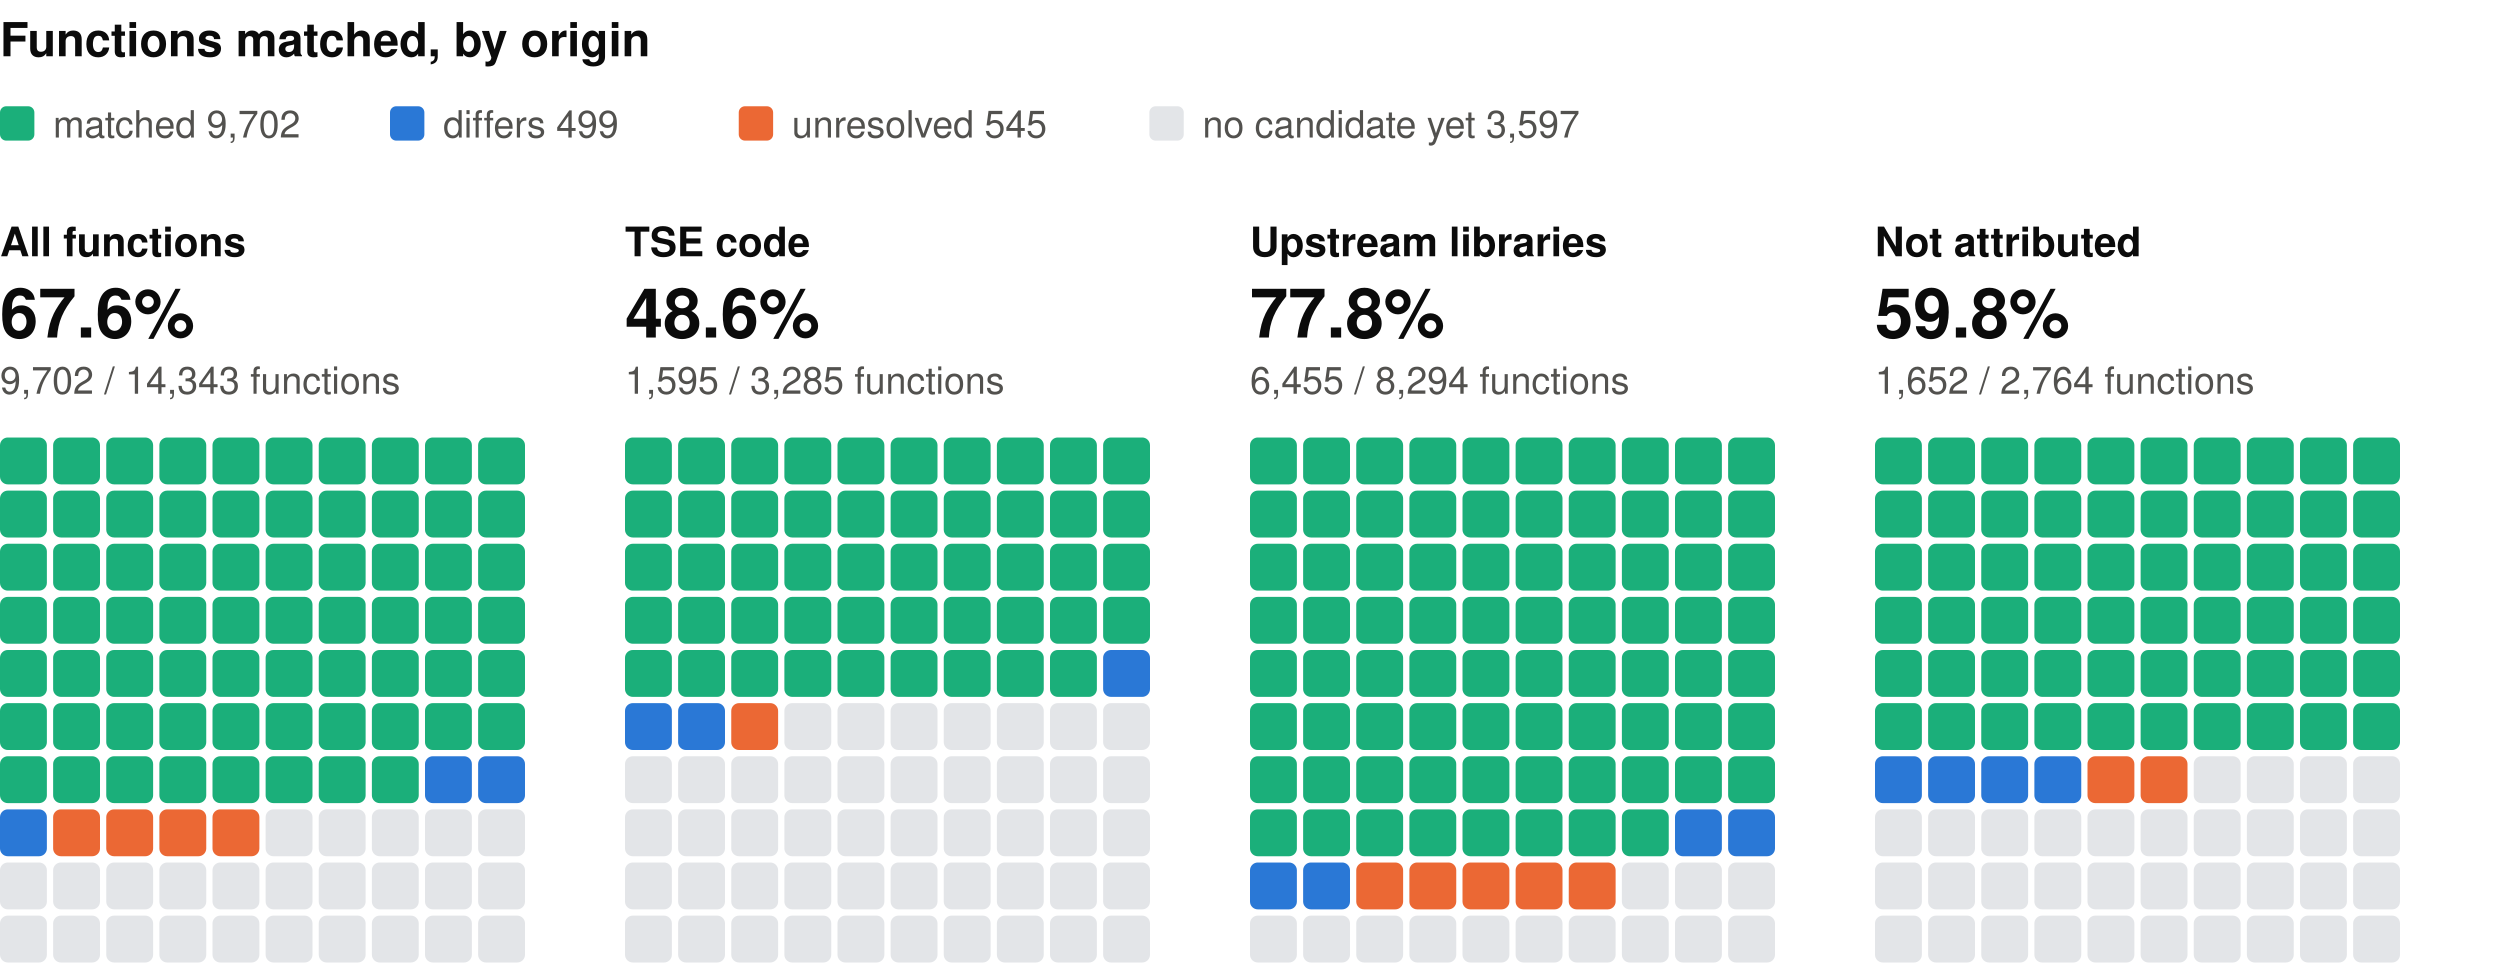
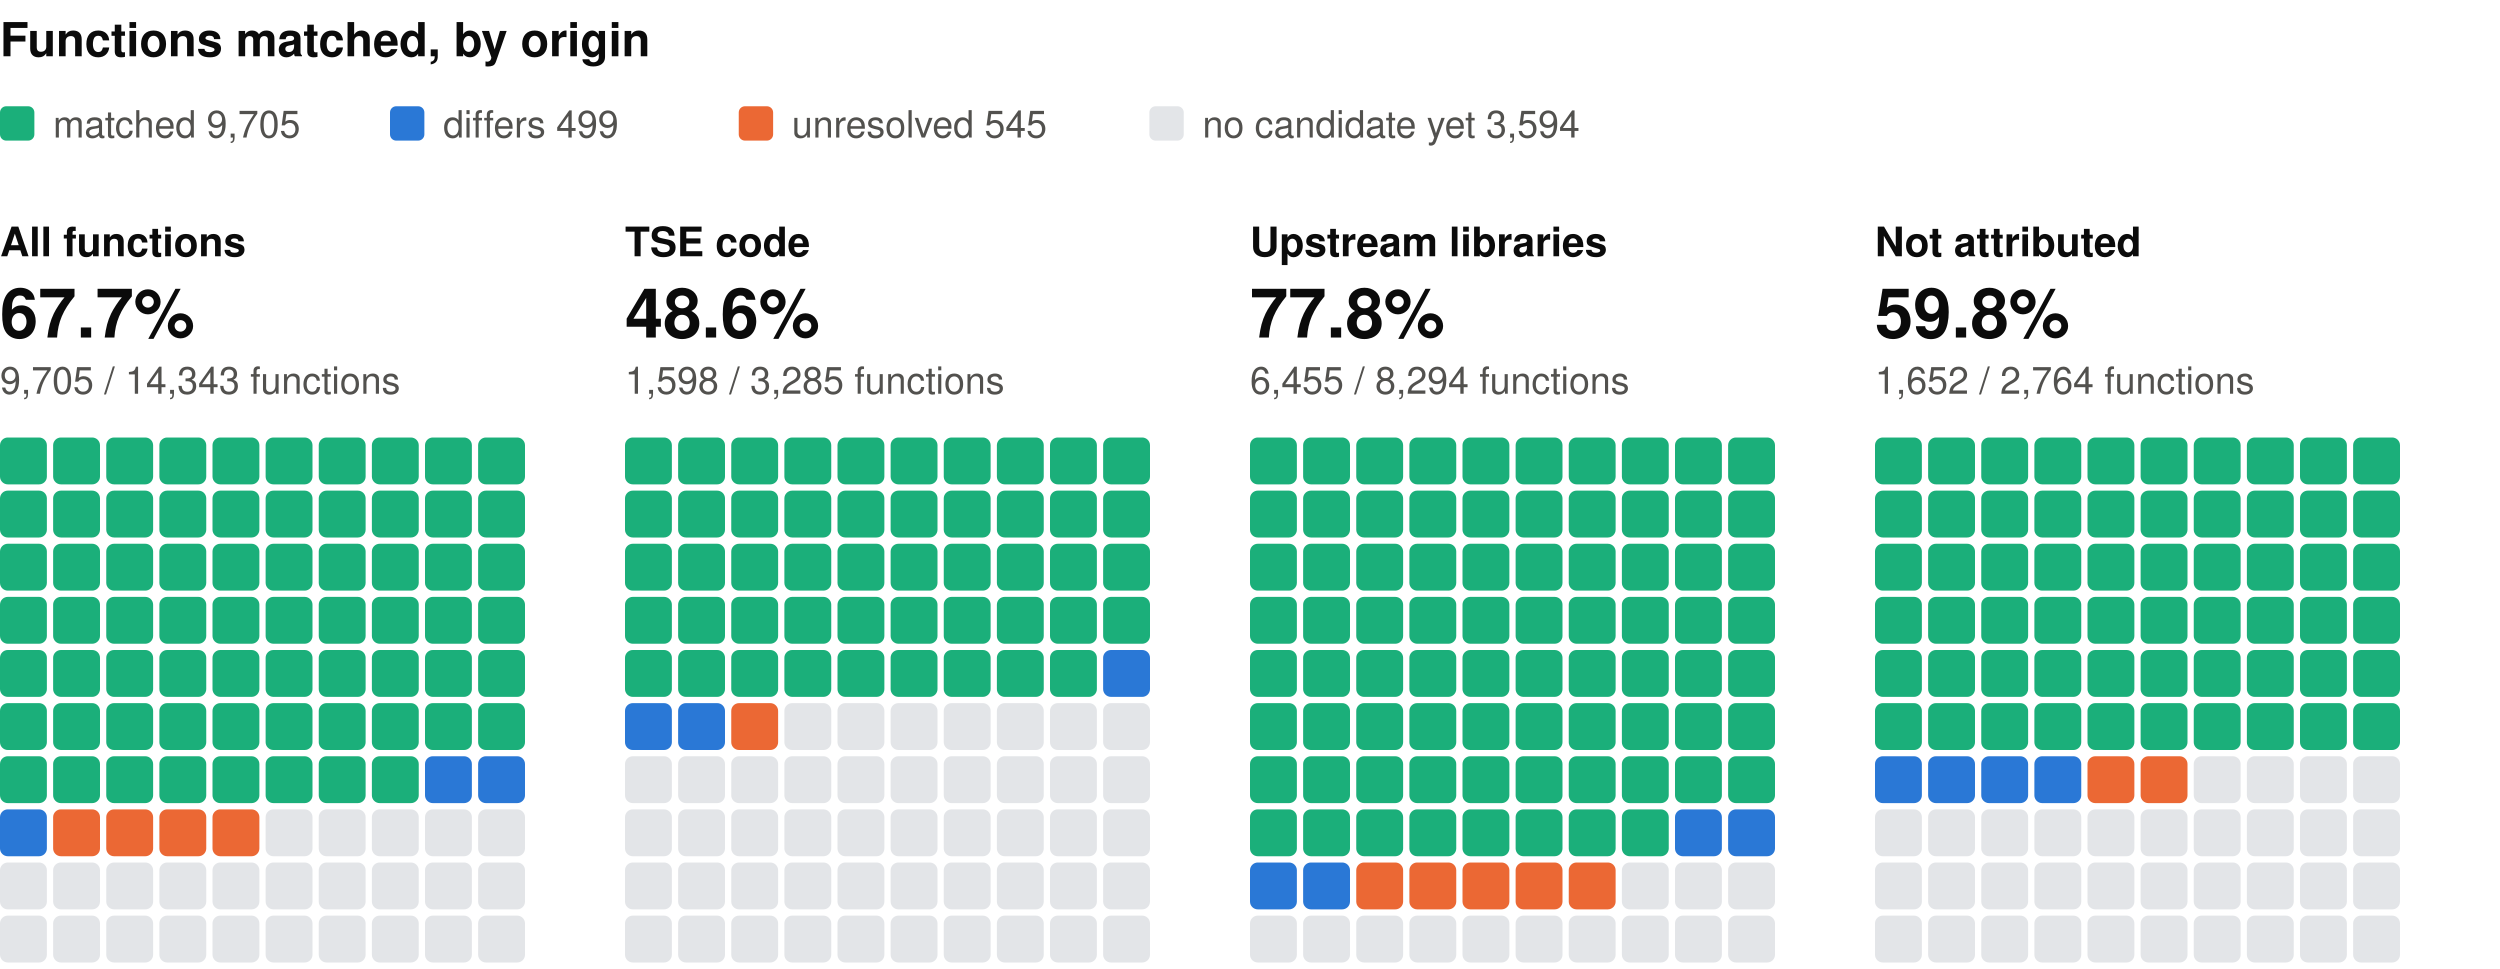
<svg xmlns="http://www.w3.org/2000/svg" width="800" height="310" viewBox="0 0 800 310" role="img" aria-label="Functions matched, by origin: one square per percent, coloured by verdict" font-family="system-ui, -apple-system, 'Segoe UI', Helvetica, Arial, sans-serif">
  <text x="0" y="18" font-size="15" fill="#0b0b0b" font-weight="600">Functions matched, by origin</text>
  <rect x="0" y="34" width="11" height="11" rx="2" fill="#1baf7a" />
-   <text x="17" y="44" font-size="12" fill="#52514e">matched 9,702</text>
+   <text x="17" y="44" font-size="12" fill="#52514e">matched 9,705</text>
  <rect x="124.8" y="34" width="11" height="11" rx="2" fill="#2a78d6" />
  <text x="141.8" y="44" font-size="12" fill="#52514e">differs 499</text>
  <rect x="236.4" y="34" width="11" height="11" rx="2" fill="#eb6834" />
  <text x="253.4" y="44" font-size="12" fill="#52514e">unresolved 545</text>
  <rect x="367.8" y="34" width="11" height="11" rx="2" fill="#e3e5e8" />
-   <text x="384.8" y="44" font-size="12" fill="#52514e">no candidate yet 3,597</text>
+   <text x="384.8" y="44" font-size="12" fill="#52514e">no candidate yet 3,594</text>
  <text x="0" y="82" font-size="13" fill="#0b0b0b" font-weight="600">All functions</text>
-   <text x="0" y="108" font-size="22" fill="#0b0b0b" font-weight="600">67.6%</text>
-   <text x="0" y="126" font-size="12" fill="#52514e">9,702 / 14,343 functions</text>
+   <text x="0" y="108" font-size="22" fill="#0b0b0b" font-weight="600">67.7%</text>
+   <text x="0" y="126" font-size="12" fill="#52514e">9,705 / 14,343 functions</text>
  <rect x="0" y="140" width="15" height="15" rx="2.5" fill="#1baf7a" />
  <rect x="17" y="140" width="15" height="15" rx="2.5" fill="#1baf7a" />
  <rect x="34" y="140" width="15" height="15" rx="2.5" fill="#1baf7a" />
  <rect x="51" y="140" width="15" height="15" rx="2.5" fill="#1baf7a" />
  <rect x="68" y="140" width="15" height="15" rx="2.5" fill="#1baf7a" />
  <rect x="85" y="140" width="15" height="15" rx="2.5" fill="#1baf7a" />
  <rect x="102" y="140" width="15" height="15" rx="2.5" fill="#1baf7a" />
  <rect x="119" y="140" width="15" height="15" rx="2.5" fill="#1baf7a" />
  <rect x="136" y="140" width="15" height="15" rx="2.5" fill="#1baf7a" />
  <rect x="153" y="140" width="15" height="15" rx="2.5" fill="#1baf7a" />
  <rect x="0" y="157" width="15" height="15" rx="2.5" fill="#1baf7a" />
  <rect x="17" y="157" width="15" height="15" rx="2.5" fill="#1baf7a" />
  <rect x="34" y="157" width="15" height="15" rx="2.5" fill="#1baf7a" />
  <rect x="51" y="157" width="15" height="15" rx="2.5" fill="#1baf7a" />
  <rect x="68" y="157" width="15" height="15" rx="2.5" fill="#1baf7a" />
  <rect x="85" y="157" width="15" height="15" rx="2.5" fill="#1baf7a" />
  <rect x="102" y="157" width="15" height="15" rx="2.5" fill="#1baf7a" />
  <rect x="119" y="157" width="15" height="15" rx="2.5" fill="#1baf7a" />
  <rect x="136" y="157" width="15" height="15" rx="2.5" fill="#1baf7a" />
  <rect x="153" y="157" width="15" height="15" rx="2.5" fill="#1baf7a" />
  <rect x="0" y="174" width="15" height="15" rx="2.5" fill="#1baf7a" />
  <rect x="17" y="174" width="15" height="15" rx="2.5" fill="#1baf7a" />
  <rect x="34" y="174" width="15" height="15" rx="2.5" fill="#1baf7a" />
  <rect x="51" y="174" width="15" height="15" rx="2.5" fill="#1baf7a" />
  <rect x="68" y="174" width="15" height="15" rx="2.5" fill="#1baf7a" />
  <rect x="85" y="174" width="15" height="15" rx="2.5" fill="#1baf7a" />
  <rect x="102" y="174" width="15" height="15" rx="2.5" fill="#1baf7a" />
  <rect x="119" y="174" width="15" height="15" rx="2.5" fill="#1baf7a" />
  <rect x="136" y="174" width="15" height="15" rx="2.5" fill="#1baf7a" />
  <rect x="153" y="174" width="15" height="15" rx="2.5" fill="#1baf7a" />
  <rect x="0" y="191" width="15" height="15" rx="2.5" fill="#1baf7a" />
  <rect x="17" y="191" width="15" height="15" rx="2.5" fill="#1baf7a" />
  <rect x="34" y="191" width="15" height="15" rx="2.5" fill="#1baf7a" />
  <rect x="51" y="191" width="15" height="15" rx="2.5" fill="#1baf7a" />
  <rect x="68" y="191" width="15" height="15" rx="2.5" fill="#1baf7a" />
  <rect x="85" y="191" width="15" height="15" rx="2.5" fill="#1baf7a" />
  <rect x="102" y="191" width="15" height="15" rx="2.5" fill="#1baf7a" />
  <rect x="119" y="191" width="15" height="15" rx="2.5" fill="#1baf7a" />
  <rect x="136" y="191" width="15" height="15" rx="2.5" fill="#1baf7a" />
  <rect x="153" y="191" width="15" height="15" rx="2.5" fill="#1baf7a" />
  <rect x="0" y="208" width="15" height="15" rx="2.5" fill="#1baf7a" />
  <rect x="17" y="208" width="15" height="15" rx="2.5" fill="#1baf7a" />
  <rect x="34" y="208" width="15" height="15" rx="2.5" fill="#1baf7a" />
  <rect x="51" y="208" width="15" height="15" rx="2.5" fill="#1baf7a" />
  <rect x="68" y="208" width="15" height="15" rx="2.5" fill="#1baf7a" />
  <rect x="85" y="208" width="15" height="15" rx="2.5" fill="#1baf7a" />
  <rect x="102" y="208" width="15" height="15" rx="2.5" fill="#1baf7a" />
  <rect x="119" y="208" width="15" height="15" rx="2.5" fill="#1baf7a" />
  <rect x="136" y="208" width="15" height="15" rx="2.5" fill="#1baf7a" />
  <rect x="153" y="208" width="15" height="15" rx="2.5" fill="#1baf7a" />
  <rect x="0" y="225" width="15" height="15" rx="2.5" fill="#1baf7a" />
  <rect x="17" y="225" width="15" height="15" rx="2.5" fill="#1baf7a" />
  <rect x="34" y="225" width="15" height="15" rx="2.5" fill="#1baf7a" />
  <rect x="51" y="225" width="15" height="15" rx="2.5" fill="#1baf7a" />
  <rect x="68" y="225" width="15" height="15" rx="2.5" fill="#1baf7a" />
  <rect x="85" y="225" width="15" height="15" rx="2.5" fill="#1baf7a" />
  <rect x="102" y="225" width="15" height="15" rx="2.5" fill="#1baf7a" />
  <rect x="119" y="225" width="15" height="15" rx="2.5" fill="#1baf7a" />
  <rect x="136" y="225" width="15" height="15" rx="2.5" fill="#1baf7a" />
  <rect x="153" y="225" width="15" height="15" rx="2.5" fill="#1baf7a" />
  <rect x="0" y="242" width="15" height="15" rx="2.5" fill="#1baf7a" />
  <rect x="17" y="242" width="15" height="15" rx="2.5" fill="#1baf7a" />
  <rect x="34" y="242" width="15" height="15" rx="2.5" fill="#1baf7a" />
  <rect x="51" y="242" width="15" height="15" rx="2.5" fill="#1baf7a" />
  <rect x="68" y="242" width="15" height="15" rx="2.5" fill="#1baf7a" />
  <rect x="85" y="242" width="15" height="15" rx="2.5" fill="#1baf7a" />
  <rect x="102" y="242" width="15" height="15" rx="2.5" fill="#1baf7a" />
  <rect x="119" y="242" width="15" height="15" rx="2.5" fill="#1baf7a" />
  <rect x="136" y="242" width="15" height="15" rx="2.5" fill="#2a78d6" />
  <rect x="153" y="242" width="15" height="15" rx="2.5" fill="#2a78d6" />
  <rect x="0" y="259" width="15" height="15" rx="2.5" fill="#2a78d6" />
  <rect x="17" y="259" width="15" height="15" rx="2.5" fill="#eb6834" />
  <rect x="34" y="259" width="15" height="15" rx="2.5" fill="#eb6834" />
  <rect x="51" y="259" width="15" height="15" rx="2.5" fill="#eb6834" />
  <rect x="68" y="259" width="15" height="15" rx="2.5" fill="#eb6834" />
  <rect x="85" y="259" width="15" height="15" rx="2.5" fill="#e3e5e8" />
  <rect x="102" y="259" width="15" height="15" rx="2.5" fill="#e3e5e8" />
  <rect x="119" y="259" width="15" height="15" rx="2.5" fill="#e3e5e8" />
  <rect x="136" y="259" width="15" height="15" rx="2.5" fill="#e3e5e8" />
  <rect x="153" y="259" width="15" height="15" rx="2.5" fill="#e3e5e8" />
  <rect x="0" y="276" width="15" height="15" rx="2.5" fill="#e3e5e8" />
  <rect x="17" y="276" width="15" height="15" rx="2.5" fill="#e3e5e8" />
  <rect x="34" y="276" width="15" height="15" rx="2.5" fill="#e3e5e8" />
  <rect x="51" y="276" width="15" height="15" rx="2.5" fill="#e3e5e8" />
  <rect x="68" y="276" width="15" height="15" rx="2.5" fill="#e3e5e8" />
  <rect x="85" y="276" width="15" height="15" rx="2.5" fill="#e3e5e8" />
  <rect x="102" y="276" width="15" height="15" rx="2.5" fill="#e3e5e8" />
  <rect x="119" y="276" width="15" height="15" rx="2.5" fill="#e3e5e8" />
  <rect x="136" y="276" width="15" height="15" rx="2.5" fill="#e3e5e8" />
  <rect x="153" y="276" width="15" height="15" rx="2.5" fill="#e3e5e8" />
  <rect x="0" y="293" width="15" height="15" rx="2.5" fill="#e3e5e8" />
  <rect x="17" y="293" width="15" height="15" rx="2.5" fill="#e3e5e8" />
  <rect x="34" y="293" width="15" height="15" rx="2.5" fill="#e3e5e8" />
  <rect x="51" y="293" width="15" height="15" rx="2.5" fill="#e3e5e8" />
  <rect x="68" y="293" width="15" height="15" rx="2.5" fill="#e3e5e8" />
  <rect x="85" y="293" width="15" height="15" rx="2.5" fill="#e3e5e8" />
  <rect x="102" y="293" width="15" height="15" rx="2.5" fill="#e3e5e8" />
  <rect x="119" y="293" width="15" height="15" rx="2.5" fill="#e3e5e8" />
  <rect x="136" y="293" width="15" height="15" rx="2.5" fill="#e3e5e8" />
  <rect x="153" y="293" width="15" height="15" rx="2.5" fill="#e3e5e8" />
  <text x="200" y="82" font-size="13" fill="#0b0b0b" font-weight="600">TSE code</text>
  <text x="200" y="108" font-size="22" fill="#0b0b0b" font-weight="600">48.6%</text>
-   <text x="200" y="126" font-size="12" fill="#52514e">1,595 / 3,285 functions</text>
+   <text x="200" y="126" font-size="12" fill="#52514e">1,598 / 3,285 functions</text>
  <rect x="200" y="140" width="15" height="15" rx="2.5" fill="#1baf7a" />
  <rect x="217" y="140" width="15" height="15" rx="2.5" fill="#1baf7a" />
  <rect x="234" y="140" width="15" height="15" rx="2.5" fill="#1baf7a" />
  <rect x="251" y="140" width="15" height="15" rx="2.5" fill="#1baf7a" />
  <rect x="268" y="140" width="15" height="15" rx="2.5" fill="#1baf7a" />
  <rect x="285" y="140" width="15" height="15" rx="2.5" fill="#1baf7a" />
  <rect x="302" y="140" width="15" height="15" rx="2.5" fill="#1baf7a" />
  <rect x="319" y="140" width="15" height="15" rx="2.5" fill="#1baf7a" />
  <rect x="336" y="140" width="15" height="15" rx="2.5" fill="#1baf7a" />
  <rect x="353" y="140" width="15" height="15" rx="2.5" fill="#1baf7a" />
  <rect x="200" y="157" width="15" height="15" rx="2.5" fill="#1baf7a" />
  <rect x="217" y="157" width="15" height="15" rx="2.5" fill="#1baf7a" />
  <rect x="234" y="157" width="15" height="15" rx="2.5" fill="#1baf7a" />
  <rect x="251" y="157" width="15" height="15" rx="2.5" fill="#1baf7a" />
  <rect x="268" y="157" width="15" height="15" rx="2.5" fill="#1baf7a" />
  <rect x="285" y="157" width="15" height="15" rx="2.5" fill="#1baf7a" />
  <rect x="302" y="157" width="15" height="15" rx="2.5" fill="#1baf7a" />
  <rect x="319" y="157" width="15" height="15" rx="2.5" fill="#1baf7a" />
  <rect x="336" y="157" width="15" height="15" rx="2.5" fill="#1baf7a" />
  <rect x="353" y="157" width="15" height="15" rx="2.5" fill="#1baf7a" />
  <rect x="200" y="174" width="15" height="15" rx="2.5" fill="#1baf7a" />
  <rect x="217" y="174" width="15" height="15" rx="2.5" fill="#1baf7a" />
  <rect x="234" y="174" width="15" height="15" rx="2.5" fill="#1baf7a" />
  <rect x="251" y="174" width="15" height="15" rx="2.5" fill="#1baf7a" />
  <rect x="268" y="174" width="15" height="15" rx="2.5" fill="#1baf7a" />
  <rect x="285" y="174" width="15" height="15" rx="2.5" fill="#1baf7a" />
  <rect x="302" y="174" width="15" height="15" rx="2.5" fill="#1baf7a" />
  <rect x="319" y="174" width="15" height="15" rx="2.5" fill="#1baf7a" />
  <rect x="336" y="174" width="15" height="15" rx="2.5" fill="#1baf7a" />
  <rect x="353" y="174" width="15" height="15" rx="2.5" fill="#1baf7a" />
  <rect x="200" y="191" width="15" height="15" rx="2.5" fill="#1baf7a" />
  <rect x="217" y="191" width="15" height="15" rx="2.5" fill="#1baf7a" />
  <rect x="234" y="191" width="15" height="15" rx="2.5" fill="#1baf7a" />
  <rect x="251" y="191" width="15" height="15" rx="2.5" fill="#1baf7a" />
  <rect x="268" y="191" width="15" height="15" rx="2.5" fill="#1baf7a" />
  <rect x="285" y="191" width="15" height="15" rx="2.5" fill="#1baf7a" />
  <rect x="302" y="191" width="15" height="15" rx="2.5" fill="#1baf7a" />
  <rect x="319" y="191" width="15" height="15" rx="2.5" fill="#1baf7a" />
  <rect x="336" y="191" width="15" height="15" rx="2.5" fill="#1baf7a" />
  <rect x="353" y="191" width="15" height="15" rx="2.5" fill="#1baf7a" />
  <rect x="200" y="208" width="15" height="15" rx="2.5" fill="#1baf7a" />
  <rect x="217" y="208" width="15" height="15" rx="2.5" fill="#1baf7a" />
  <rect x="234" y="208" width="15" height="15" rx="2.5" fill="#1baf7a" />
  <rect x="251" y="208" width="15" height="15" rx="2.5" fill="#1baf7a" />
  <rect x="268" y="208" width="15" height="15" rx="2.5" fill="#1baf7a" />
  <rect x="285" y="208" width="15" height="15" rx="2.5" fill="#1baf7a" />
  <rect x="302" y="208" width="15" height="15" rx="2.5" fill="#1baf7a" />
  <rect x="319" y="208" width="15" height="15" rx="2.5" fill="#1baf7a" />
  <rect x="336" y="208" width="15" height="15" rx="2.5" fill="#1baf7a" />
  <rect x="353" y="208" width="15" height="15" rx="2.5" fill="#2a78d6" />
  <rect x="200" y="225" width="15" height="15" rx="2.5" fill="#2a78d6" />
  <rect x="217" y="225" width="15" height="15" rx="2.5" fill="#2a78d6" />
  <rect x="234" y="225" width="15" height="15" rx="2.5" fill="#eb6834" />
  <rect x="251" y="225" width="15" height="15" rx="2.5" fill="#e3e5e8" />
  <rect x="268" y="225" width="15" height="15" rx="2.5" fill="#e3e5e8" />
  <rect x="285" y="225" width="15" height="15" rx="2.5" fill="#e3e5e8" />
  <rect x="302" y="225" width="15" height="15" rx="2.5" fill="#e3e5e8" />
  <rect x="319" y="225" width="15" height="15" rx="2.5" fill="#e3e5e8" />
  <rect x="336" y="225" width="15" height="15" rx="2.5" fill="#e3e5e8" />
  <rect x="353" y="225" width="15" height="15" rx="2.5" fill="#e3e5e8" />
  <rect x="200" y="242" width="15" height="15" rx="2.5" fill="#e3e5e8" />
  <rect x="217" y="242" width="15" height="15" rx="2.5" fill="#e3e5e8" />
  <rect x="234" y="242" width="15" height="15" rx="2.5" fill="#e3e5e8" />
  <rect x="251" y="242" width="15" height="15" rx="2.5" fill="#e3e5e8" />
  <rect x="268" y="242" width="15" height="15" rx="2.5" fill="#e3e5e8" />
  <rect x="285" y="242" width="15" height="15" rx="2.5" fill="#e3e5e8" />
  <rect x="302" y="242" width="15" height="15" rx="2.5" fill="#e3e5e8" />
  <rect x="319" y="242" width="15" height="15" rx="2.5" fill="#e3e5e8" />
  <rect x="336" y="242" width="15" height="15" rx="2.5" fill="#e3e5e8" />
  <rect x="353" y="242" width="15" height="15" rx="2.5" fill="#e3e5e8" />
  <rect x="200" y="259" width="15" height="15" rx="2.5" fill="#e3e5e8" />
  <rect x="217" y="259" width="15" height="15" rx="2.5" fill="#e3e5e8" />
  <rect x="234" y="259" width="15" height="15" rx="2.5" fill="#e3e5e8" />
  <rect x="251" y="259" width="15" height="15" rx="2.5" fill="#e3e5e8" />
  <rect x="268" y="259" width="15" height="15" rx="2.5" fill="#e3e5e8" />
  <rect x="285" y="259" width="15" height="15" rx="2.5" fill="#e3e5e8" />
  <rect x="302" y="259" width="15" height="15" rx="2.5" fill="#e3e5e8" />
  <rect x="319" y="259" width="15" height="15" rx="2.5" fill="#e3e5e8" />
  <rect x="336" y="259" width="15" height="15" rx="2.5" fill="#e3e5e8" />
  <rect x="353" y="259" width="15" height="15" rx="2.5" fill="#e3e5e8" />
  <rect x="200" y="276" width="15" height="15" rx="2.5" fill="#e3e5e8" />
  <rect x="217" y="276" width="15" height="15" rx="2.5" fill="#e3e5e8" />
  <rect x="234" y="276" width="15" height="15" rx="2.5" fill="#e3e5e8" />
  <rect x="251" y="276" width="15" height="15" rx="2.5" fill="#e3e5e8" />
  <rect x="268" y="276" width="15" height="15" rx="2.5" fill="#e3e5e8" />
  <rect x="285" y="276" width="15" height="15" rx="2.5" fill="#e3e5e8" />
  <rect x="302" y="276" width="15" height="15" rx="2.5" fill="#e3e5e8" />
  <rect x="319" y="276" width="15" height="15" rx="2.5" fill="#e3e5e8" />
  <rect x="336" y="276" width="15" height="15" rx="2.5" fill="#e3e5e8" />
  <rect x="353" y="276" width="15" height="15" rx="2.5" fill="#e3e5e8" />
  <rect x="200" y="293" width="15" height="15" rx="2.5" fill="#e3e5e8" />
  <rect x="217" y="293" width="15" height="15" rx="2.5" fill="#e3e5e8" />
  <rect x="234" y="293" width="15" height="15" rx="2.5" fill="#e3e5e8" />
  <rect x="251" y="293" width="15" height="15" rx="2.5" fill="#e3e5e8" />
  <rect x="268" y="293" width="15" height="15" rx="2.5" fill="#e3e5e8" />
  <rect x="285" y="293" width="15" height="15" rx="2.5" fill="#e3e5e8" />
  <rect x="302" y="293" width="15" height="15" rx="2.5" fill="#e3e5e8" />
  <rect x="319" y="293" width="15" height="15" rx="2.5" fill="#e3e5e8" />
  <rect x="336" y="293" width="15" height="15" rx="2.5" fill="#e3e5e8" />
  <rect x="353" y="293" width="15" height="15" rx="2.5" fill="#e3e5e8" />
  <text x="400" y="82" font-size="13" fill="#0b0b0b" font-weight="600">Upstream libraries</text>
  <text x="400" y="108" font-size="22" fill="#0b0b0b" font-weight="600">77.8%</text>
  <text x="400" y="126" font-size="12" fill="#52514e">6,455 / 8,294 functions</text>
  <rect x="400" y="140" width="15" height="15" rx="2.5" fill="#1baf7a" />
  <rect x="417" y="140" width="15" height="15" rx="2.5" fill="#1baf7a" />
  <rect x="434" y="140" width="15" height="15" rx="2.5" fill="#1baf7a" />
  <rect x="451" y="140" width="15" height="15" rx="2.5" fill="#1baf7a" />
  <rect x="468" y="140" width="15" height="15" rx="2.5" fill="#1baf7a" />
  <rect x="485" y="140" width="15" height="15" rx="2.5" fill="#1baf7a" />
  <rect x="502" y="140" width="15" height="15" rx="2.5" fill="#1baf7a" />
  <rect x="519" y="140" width="15" height="15" rx="2.5" fill="#1baf7a" />
  <rect x="536" y="140" width="15" height="15" rx="2.5" fill="#1baf7a" />
  <rect x="553" y="140" width="15" height="15" rx="2.5" fill="#1baf7a" />
  <rect x="400" y="157" width="15" height="15" rx="2.5" fill="#1baf7a" />
  <rect x="417" y="157" width="15" height="15" rx="2.5" fill="#1baf7a" />
  <rect x="434" y="157" width="15" height="15" rx="2.5" fill="#1baf7a" />
  <rect x="451" y="157" width="15" height="15" rx="2.5" fill="#1baf7a" />
  <rect x="468" y="157" width="15" height="15" rx="2.5" fill="#1baf7a" />
  <rect x="485" y="157" width="15" height="15" rx="2.5" fill="#1baf7a" />
  <rect x="502" y="157" width="15" height="15" rx="2.5" fill="#1baf7a" />
  <rect x="519" y="157" width="15" height="15" rx="2.5" fill="#1baf7a" />
  <rect x="536" y="157" width="15" height="15" rx="2.5" fill="#1baf7a" />
  <rect x="553" y="157" width="15" height="15" rx="2.5" fill="#1baf7a" />
  <rect x="400" y="174" width="15" height="15" rx="2.5" fill="#1baf7a" />
  <rect x="417" y="174" width="15" height="15" rx="2.5" fill="#1baf7a" />
  <rect x="434" y="174" width="15" height="15" rx="2.5" fill="#1baf7a" />
  <rect x="451" y="174" width="15" height="15" rx="2.5" fill="#1baf7a" />
  <rect x="468" y="174" width="15" height="15" rx="2.5" fill="#1baf7a" />
  <rect x="485" y="174" width="15" height="15" rx="2.5" fill="#1baf7a" />
  <rect x="502" y="174" width="15" height="15" rx="2.5" fill="#1baf7a" />
  <rect x="519" y="174" width="15" height="15" rx="2.5" fill="#1baf7a" />
  <rect x="536" y="174" width="15" height="15" rx="2.5" fill="#1baf7a" />
  <rect x="553" y="174" width="15" height="15" rx="2.5" fill="#1baf7a" />
  <rect x="400" y="191" width="15" height="15" rx="2.5" fill="#1baf7a" />
  <rect x="417" y="191" width="15" height="15" rx="2.5" fill="#1baf7a" />
  <rect x="434" y="191" width="15" height="15" rx="2.5" fill="#1baf7a" />
  <rect x="451" y="191" width="15" height="15" rx="2.5" fill="#1baf7a" />
  <rect x="468" y="191" width="15" height="15" rx="2.5" fill="#1baf7a" />
  <rect x="485" y="191" width="15" height="15" rx="2.5" fill="#1baf7a" />
  <rect x="502" y="191" width="15" height="15" rx="2.5" fill="#1baf7a" />
  <rect x="519" y="191" width="15" height="15" rx="2.5" fill="#1baf7a" />
  <rect x="536" y="191" width="15" height="15" rx="2.5" fill="#1baf7a" />
  <rect x="553" y="191" width="15" height="15" rx="2.5" fill="#1baf7a" />
  <rect x="400" y="208" width="15" height="15" rx="2.5" fill="#1baf7a" />
  <rect x="417" y="208" width="15" height="15" rx="2.5" fill="#1baf7a" />
  <rect x="434" y="208" width="15" height="15" rx="2.5" fill="#1baf7a" />
  <rect x="451" y="208" width="15" height="15" rx="2.5" fill="#1baf7a" />
  <rect x="468" y="208" width="15" height="15" rx="2.5" fill="#1baf7a" />
  <rect x="485" y="208" width="15" height="15" rx="2.5" fill="#1baf7a" />
  <rect x="502" y="208" width="15" height="15" rx="2.5" fill="#1baf7a" />
  <rect x="519" y="208" width="15" height="15" rx="2.5" fill="#1baf7a" />
  <rect x="536" y="208" width="15" height="15" rx="2.5" fill="#1baf7a" />
  <rect x="553" y="208" width="15" height="15" rx="2.5" fill="#1baf7a" />
  <rect x="400" y="225" width="15" height="15" rx="2.5" fill="#1baf7a" />
  <rect x="417" y="225" width="15" height="15" rx="2.5" fill="#1baf7a" />
  <rect x="434" y="225" width="15" height="15" rx="2.5" fill="#1baf7a" />
  <rect x="451" y="225" width="15" height="15" rx="2.5" fill="#1baf7a" />
  <rect x="468" y="225" width="15" height="15" rx="2.5" fill="#1baf7a" />
  <rect x="485" y="225" width="15" height="15" rx="2.5" fill="#1baf7a" />
  <rect x="502" y="225" width="15" height="15" rx="2.5" fill="#1baf7a" />
  <rect x="519" y="225" width="15" height="15" rx="2.5" fill="#1baf7a" />
  <rect x="536" y="225" width="15" height="15" rx="2.5" fill="#1baf7a" />
  <rect x="553" y="225" width="15" height="15" rx="2.5" fill="#1baf7a" />
  <rect x="400" y="242" width="15" height="15" rx="2.5" fill="#1baf7a" />
  <rect x="417" y="242" width="15" height="15" rx="2.5" fill="#1baf7a" />
  <rect x="434" y="242" width="15" height="15" rx="2.5" fill="#1baf7a" />
  <rect x="451" y="242" width="15" height="15" rx="2.5" fill="#1baf7a" />
  <rect x="468" y="242" width="15" height="15" rx="2.5" fill="#1baf7a" />
  <rect x="485" y="242" width="15" height="15" rx="2.5" fill="#1baf7a" />
  <rect x="502" y="242" width="15" height="15" rx="2.5" fill="#1baf7a" />
  <rect x="519" y="242" width="15" height="15" rx="2.5" fill="#1baf7a" />
  <rect x="536" y="242" width="15" height="15" rx="2.5" fill="#1baf7a" />
  <rect x="553" y="242" width="15" height="15" rx="2.5" fill="#1baf7a" />
  <rect x="400" y="259" width="15" height="15" rx="2.5" fill="#1baf7a" />
  <rect x="417" y="259" width="15" height="15" rx="2.5" fill="#1baf7a" />
  <rect x="434" y="259" width="15" height="15" rx="2.5" fill="#1baf7a" />
  <rect x="451" y="259" width="15" height="15" rx="2.5" fill="#1baf7a" />
  <rect x="468" y="259" width="15" height="15" rx="2.5" fill="#1baf7a" />
  <rect x="485" y="259" width="15" height="15" rx="2.5" fill="#1baf7a" />
  <rect x="502" y="259" width="15" height="15" rx="2.5" fill="#1baf7a" />
  <rect x="519" y="259" width="15" height="15" rx="2.5" fill="#1baf7a" />
  <rect x="536" y="259" width="15" height="15" rx="2.5" fill="#2a78d6" />
  <rect x="553" y="259" width="15" height="15" rx="2.5" fill="#2a78d6" />
  <rect x="400" y="276" width="15" height="15" rx="2.5" fill="#2a78d6" />
  <rect x="417" y="276" width="15" height="15" rx="2.5" fill="#2a78d6" />
  <rect x="434" y="276" width="15" height="15" rx="2.5" fill="#eb6834" />
  <rect x="451" y="276" width="15" height="15" rx="2.5" fill="#eb6834" />
  <rect x="468" y="276" width="15" height="15" rx="2.5" fill="#eb6834" />
  <rect x="485" y="276" width="15" height="15" rx="2.5" fill="#eb6834" />
  <rect x="502" y="276" width="15" height="15" rx="2.5" fill="#eb6834" />
  <rect x="519" y="276" width="15" height="15" rx="2.5" fill="#e3e5e8" />
  <rect x="536" y="276" width="15" height="15" rx="2.5" fill="#e3e5e8" />
  <rect x="553" y="276" width="15" height="15" rx="2.5" fill="#e3e5e8" />
  <rect x="400" y="293" width="15" height="15" rx="2.5" fill="#e3e5e8" />
  <rect x="417" y="293" width="15" height="15" rx="2.5" fill="#e3e5e8" />
  <rect x="434" y="293" width="15" height="15" rx="2.5" fill="#e3e5e8" />
  <rect x="451" y="293" width="15" height="15" rx="2.5" fill="#e3e5e8" />
  <rect x="468" y="293" width="15" height="15" rx="2.5" fill="#e3e5e8" />
  <rect x="485" y="293" width="15" height="15" rx="2.5" fill="#e3e5e8" />
  <rect x="502" y="293" width="15" height="15" rx="2.5" fill="#e3e5e8" />
  <rect x="519" y="293" width="15" height="15" rx="2.5" fill="#e3e5e8" />
  <rect x="536" y="293" width="15" height="15" rx="2.5" fill="#e3e5e8" />
  <rect x="553" y="293" width="15" height="15" rx="2.5" fill="#e3e5e8" />
  <text x="600" y="82" font-size="13" fill="#0b0b0b" font-weight="600">Not attributed</text>
  <text x="600" y="108" font-size="22" fill="#0b0b0b" font-weight="600">59.8%</text>
  <text x="600" y="126" font-size="12" fill="#52514e">1,652 / 2,764 functions</text>
  <rect x="600" y="140" width="15" height="15" rx="2.5" fill="#1baf7a" />
  <rect x="617" y="140" width="15" height="15" rx="2.5" fill="#1baf7a" />
  <rect x="634" y="140" width="15" height="15" rx="2.5" fill="#1baf7a" />
  <rect x="651" y="140" width="15" height="15" rx="2.5" fill="#1baf7a" />
  <rect x="668" y="140" width="15" height="15" rx="2.5" fill="#1baf7a" />
  <rect x="685" y="140" width="15" height="15" rx="2.5" fill="#1baf7a" />
  <rect x="702" y="140" width="15" height="15" rx="2.5" fill="#1baf7a" />
  <rect x="719" y="140" width="15" height="15" rx="2.5" fill="#1baf7a" />
  <rect x="736" y="140" width="15" height="15" rx="2.5" fill="#1baf7a" />
  <rect x="753" y="140" width="15" height="15" rx="2.5" fill="#1baf7a" />
  <rect x="600" y="157" width="15" height="15" rx="2.5" fill="#1baf7a" />
  <rect x="617" y="157" width="15" height="15" rx="2.5" fill="#1baf7a" />
  <rect x="634" y="157" width="15" height="15" rx="2.5" fill="#1baf7a" />
  <rect x="651" y="157" width="15" height="15" rx="2.5" fill="#1baf7a" />
  <rect x="668" y="157" width="15" height="15" rx="2.5" fill="#1baf7a" />
  <rect x="685" y="157" width="15" height="15" rx="2.5" fill="#1baf7a" />
  <rect x="702" y="157" width="15" height="15" rx="2.5" fill="#1baf7a" />
  <rect x="719" y="157" width="15" height="15" rx="2.5" fill="#1baf7a" />
  <rect x="736" y="157" width="15" height="15" rx="2.5" fill="#1baf7a" />
  <rect x="753" y="157" width="15" height="15" rx="2.5" fill="#1baf7a" />
  <rect x="600" y="174" width="15" height="15" rx="2.5" fill="#1baf7a" />
  <rect x="617" y="174" width="15" height="15" rx="2.5" fill="#1baf7a" />
  <rect x="634" y="174" width="15" height="15" rx="2.5" fill="#1baf7a" />
  <rect x="651" y="174" width="15" height="15" rx="2.5" fill="#1baf7a" />
  <rect x="668" y="174" width="15" height="15" rx="2.5" fill="#1baf7a" />
  <rect x="685" y="174" width="15" height="15" rx="2.5" fill="#1baf7a" />
  <rect x="702" y="174" width="15" height="15" rx="2.5" fill="#1baf7a" />
  <rect x="719" y="174" width="15" height="15" rx="2.5" fill="#1baf7a" />
  <rect x="736" y="174" width="15" height="15" rx="2.5" fill="#1baf7a" />
  <rect x="753" y="174" width="15" height="15" rx="2.5" fill="#1baf7a" />
  <rect x="600" y="191" width="15" height="15" rx="2.5" fill="#1baf7a" />
  <rect x="617" y="191" width="15" height="15" rx="2.5" fill="#1baf7a" />
  <rect x="634" y="191" width="15" height="15" rx="2.5" fill="#1baf7a" />
  <rect x="651" y="191" width="15" height="15" rx="2.5" fill="#1baf7a" />
  <rect x="668" y="191" width="15" height="15" rx="2.5" fill="#1baf7a" />
  <rect x="685" y="191" width="15" height="15" rx="2.5" fill="#1baf7a" />
  <rect x="702" y="191" width="15" height="15" rx="2.5" fill="#1baf7a" />
  <rect x="719" y="191" width="15" height="15" rx="2.5" fill="#1baf7a" />
  <rect x="736" y="191" width="15" height="15" rx="2.5" fill="#1baf7a" />
  <rect x="753" y="191" width="15" height="15" rx="2.5" fill="#1baf7a" />
  <rect x="600" y="208" width="15" height="15" rx="2.5" fill="#1baf7a" />
  <rect x="617" y="208" width="15" height="15" rx="2.5" fill="#1baf7a" />
  <rect x="634" y="208" width="15" height="15" rx="2.5" fill="#1baf7a" />
  <rect x="651" y="208" width="15" height="15" rx="2.5" fill="#1baf7a" />
  <rect x="668" y="208" width="15" height="15" rx="2.5" fill="#1baf7a" />
  <rect x="685" y="208" width="15" height="15" rx="2.5" fill="#1baf7a" />
  <rect x="702" y="208" width="15" height="15" rx="2.5" fill="#1baf7a" />
  <rect x="719" y="208" width="15" height="15" rx="2.5" fill="#1baf7a" />
  <rect x="736" y="208" width="15" height="15" rx="2.5" fill="#1baf7a" />
  <rect x="753" y="208" width="15" height="15" rx="2.5" fill="#1baf7a" />
  <rect x="600" y="225" width="15" height="15" rx="2.5" fill="#1baf7a" />
  <rect x="617" y="225" width="15" height="15" rx="2.5" fill="#1baf7a" />
  <rect x="634" y="225" width="15" height="15" rx="2.5" fill="#1baf7a" />
  <rect x="651" y="225" width="15" height="15" rx="2.5" fill="#1baf7a" />
  <rect x="668" y="225" width="15" height="15" rx="2.5" fill="#1baf7a" />
  <rect x="685" y="225" width="15" height="15" rx="2.5" fill="#1baf7a" />
  <rect x="702" y="225" width="15" height="15" rx="2.5" fill="#1baf7a" />
  <rect x="719" y="225" width="15" height="15" rx="2.5" fill="#1baf7a" />
  <rect x="736" y="225" width="15" height="15" rx="2.5" fill="#1baf7a" />
  <rect x="753" y="225" width="15" height="15" rx="2.5" fill="#1baf7a" />
  <rect x="600" y="242" width="15" height="15" rx="2.5" fill="#2a78d6" />
  <rect x="617" y="242" width="15" height="15" rx="2.5" fill="#2a78d6" />
  <rect x="634" y="242" width="15" height="15" rx="2.5" fill="#2a78d6" />
  <rect x="651" y="242" width="15" height="15" rx="2.5" fill="#2a78d6" />
  <rect x="668" y="242" width="15" height="15" rx="2.5" fill="#eb6834" />
  <rect x="685" y="242" width="15" height="15" rx="2.5" fill="#eb6834" />
  <rect x="702" y="242" width="15" height="15" rx="2.5" fill="#e3e5e8" />
  <rect x="719" y="242" width="15" height="15" rx="2.5" fill="#e3e5e8" />
  <rect x="736" y="242" width="15" height="15" rx="2.5" fill="#e3e5e8" />
  <rect x="753" y="242" width="15" height="15" rx="2.5" fill="#e3e5e8" />
  <rect x="600" y="259" width="15" height="15" rx="2.5" fill="#e3e5e8" />
  <rect x="617" y="259" width="15" height="15" rx="2.5" fill="#e3e5e8" />
  <rect x="634" y="259" width="15" height="15" rx="2.5" fill="#e3e5e8" />
  <rect x="651" y="259" width="15" height="15" rx="2.5" fill="#e3e5e8" />
  <rect x="668" y="259" width="15" height="15" rx="2.5" fill="#e3e5e8" />
  <rect x="685" y="259" width="15" height="15" rx="2.5" fill="#e3e5e8" />
  <rect x="702" y="259" width="15" height="15" rx="2.5" fill="#e3e5e8" />
  <rect x="719" y="259" width="15" height="15" rx="2.5" fill="#e3e5e8" />
  <rect x="736" y="259" width="15" height="15" rx="2.5" fill="#e3e5e8" />
  <rect x="753" y="259" width="15" height="15" rx="2.5" fill="#e3e5e8" />
  <rect x="600" y="276" width="15" height="15" rx="2.5" fill="#e3e5e8" />
  <rect x="617" y="276" width="15" height="15" rx="2.5" fill="#e3e5e8" />
  <rect x="634" y="276" width="15" height="15" rx="2.5" fill="#e3e5e8" />
  <rect x="651" y="276" width="15" height="15" rx="2.5" fill="#e3e5e8" />
  <rect x="668" y="276" width="15" height="15" rx="2.5" fill="#e3e5e8" />
  <rect x="685" y="276" width="15" height="15" rx="2.5" fill="#e3e5e8" />
  <rect x="702" y="276" width="15" height="15" rx="2.5" fill="#e3e5e8" />
  <rect x="719" y="276" width="15" height="15" rx="2.5" fill="#e3e5e8" />
  <rect x="736" y="276" width="15" height="15" rx="2.5" fill="#e3e5e8" />
  <rect x="753" y="276" width="15" height="15" rx="2.5" fill="#e3e5e8" />
  <rect x="600" y="293" width="15" height="15" rx="2.5" fill="#e3e5e8" />
  <rect x="617" y="293" width="15" height="15" rx="2.5" fill="#e3e5e8" />
  <rect x="634" y="293" width="15" height="15" rx="2.5" fill="#e3e5e8" />
  <rect x="651" y="293" width="15" height="15" rx="2.5" fill="#e3e5e8" />
  <rect x="668" y="293" width="15" height="15" rx="2.5" fill="#e3e5e8" />
  <rect x="685" y="293" width="15" height="15" rx="2.5" fill="#e3e5e8" />
  <rect x="702" y="293" width="15" height="15" rx="2.5" fill="#e3e5e8" />
  <rect x="719" y="293" width="15" height="15" rx="2.5" fill="#e3e5e8" />
  <rect x="736" y="293" width="15" height="15" rx="2.5" fill="#e3e5e8" />
  <rect x="753" y="293" width="15" height="15" rx="2.5" fill="#e3e5e8" />
</svg>
